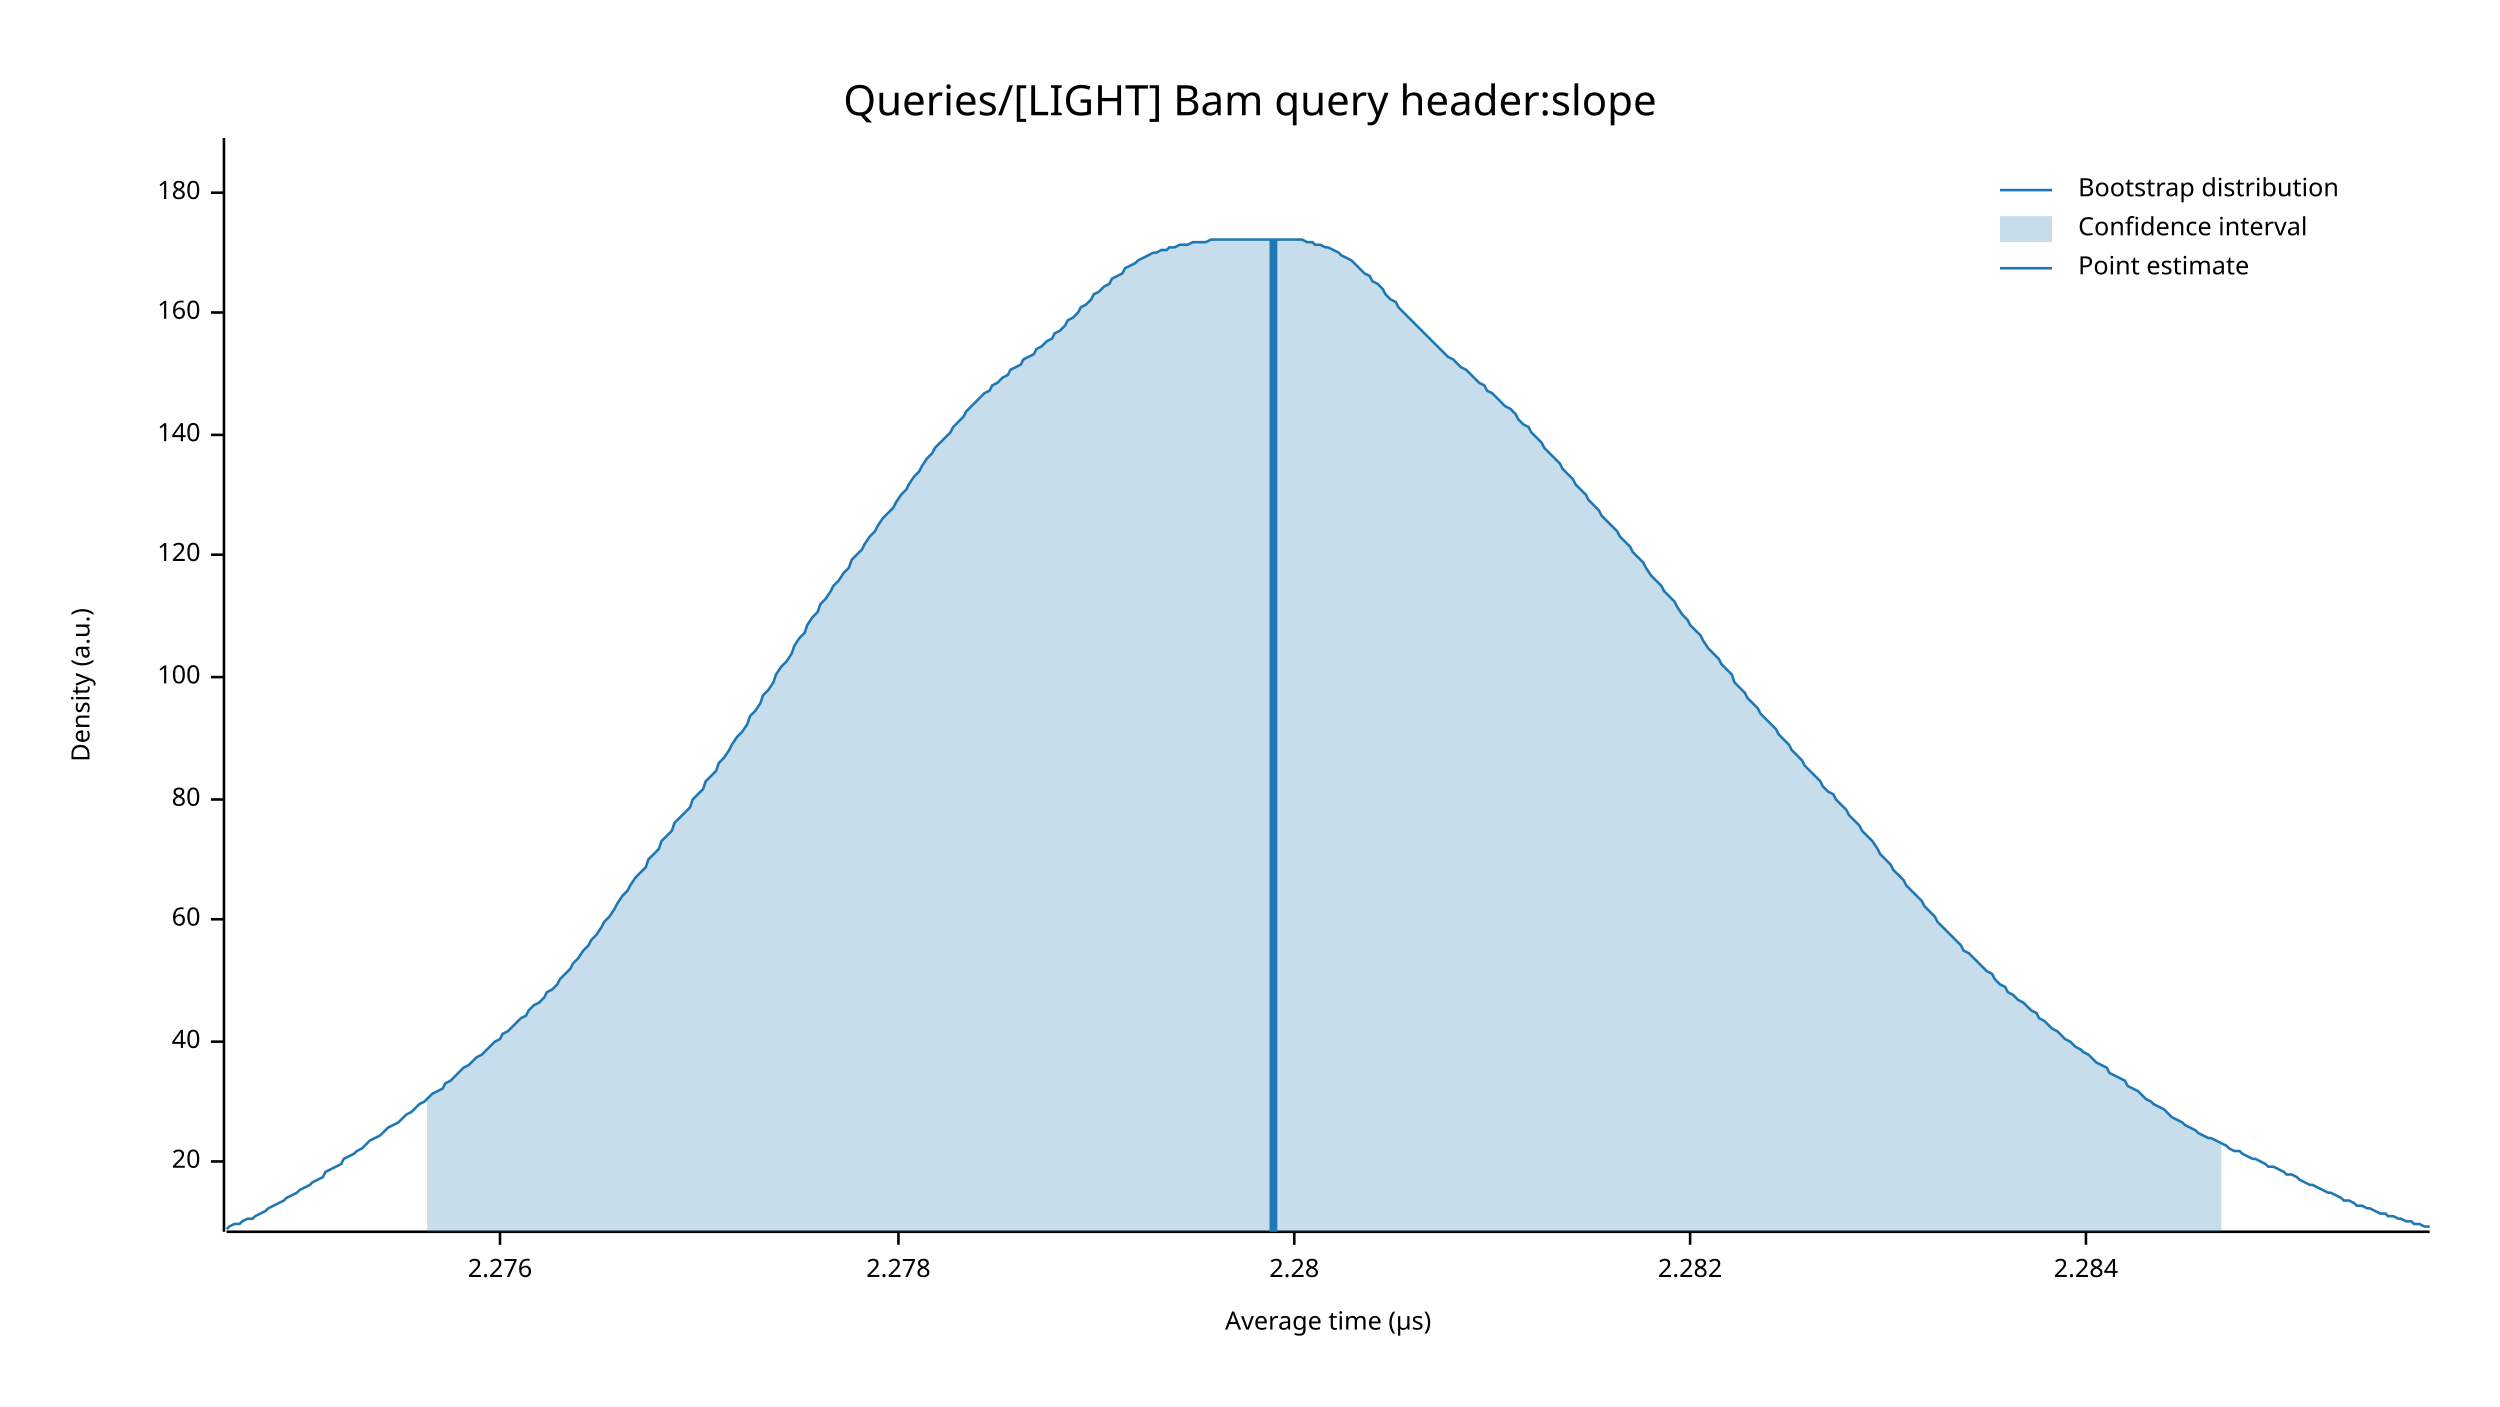
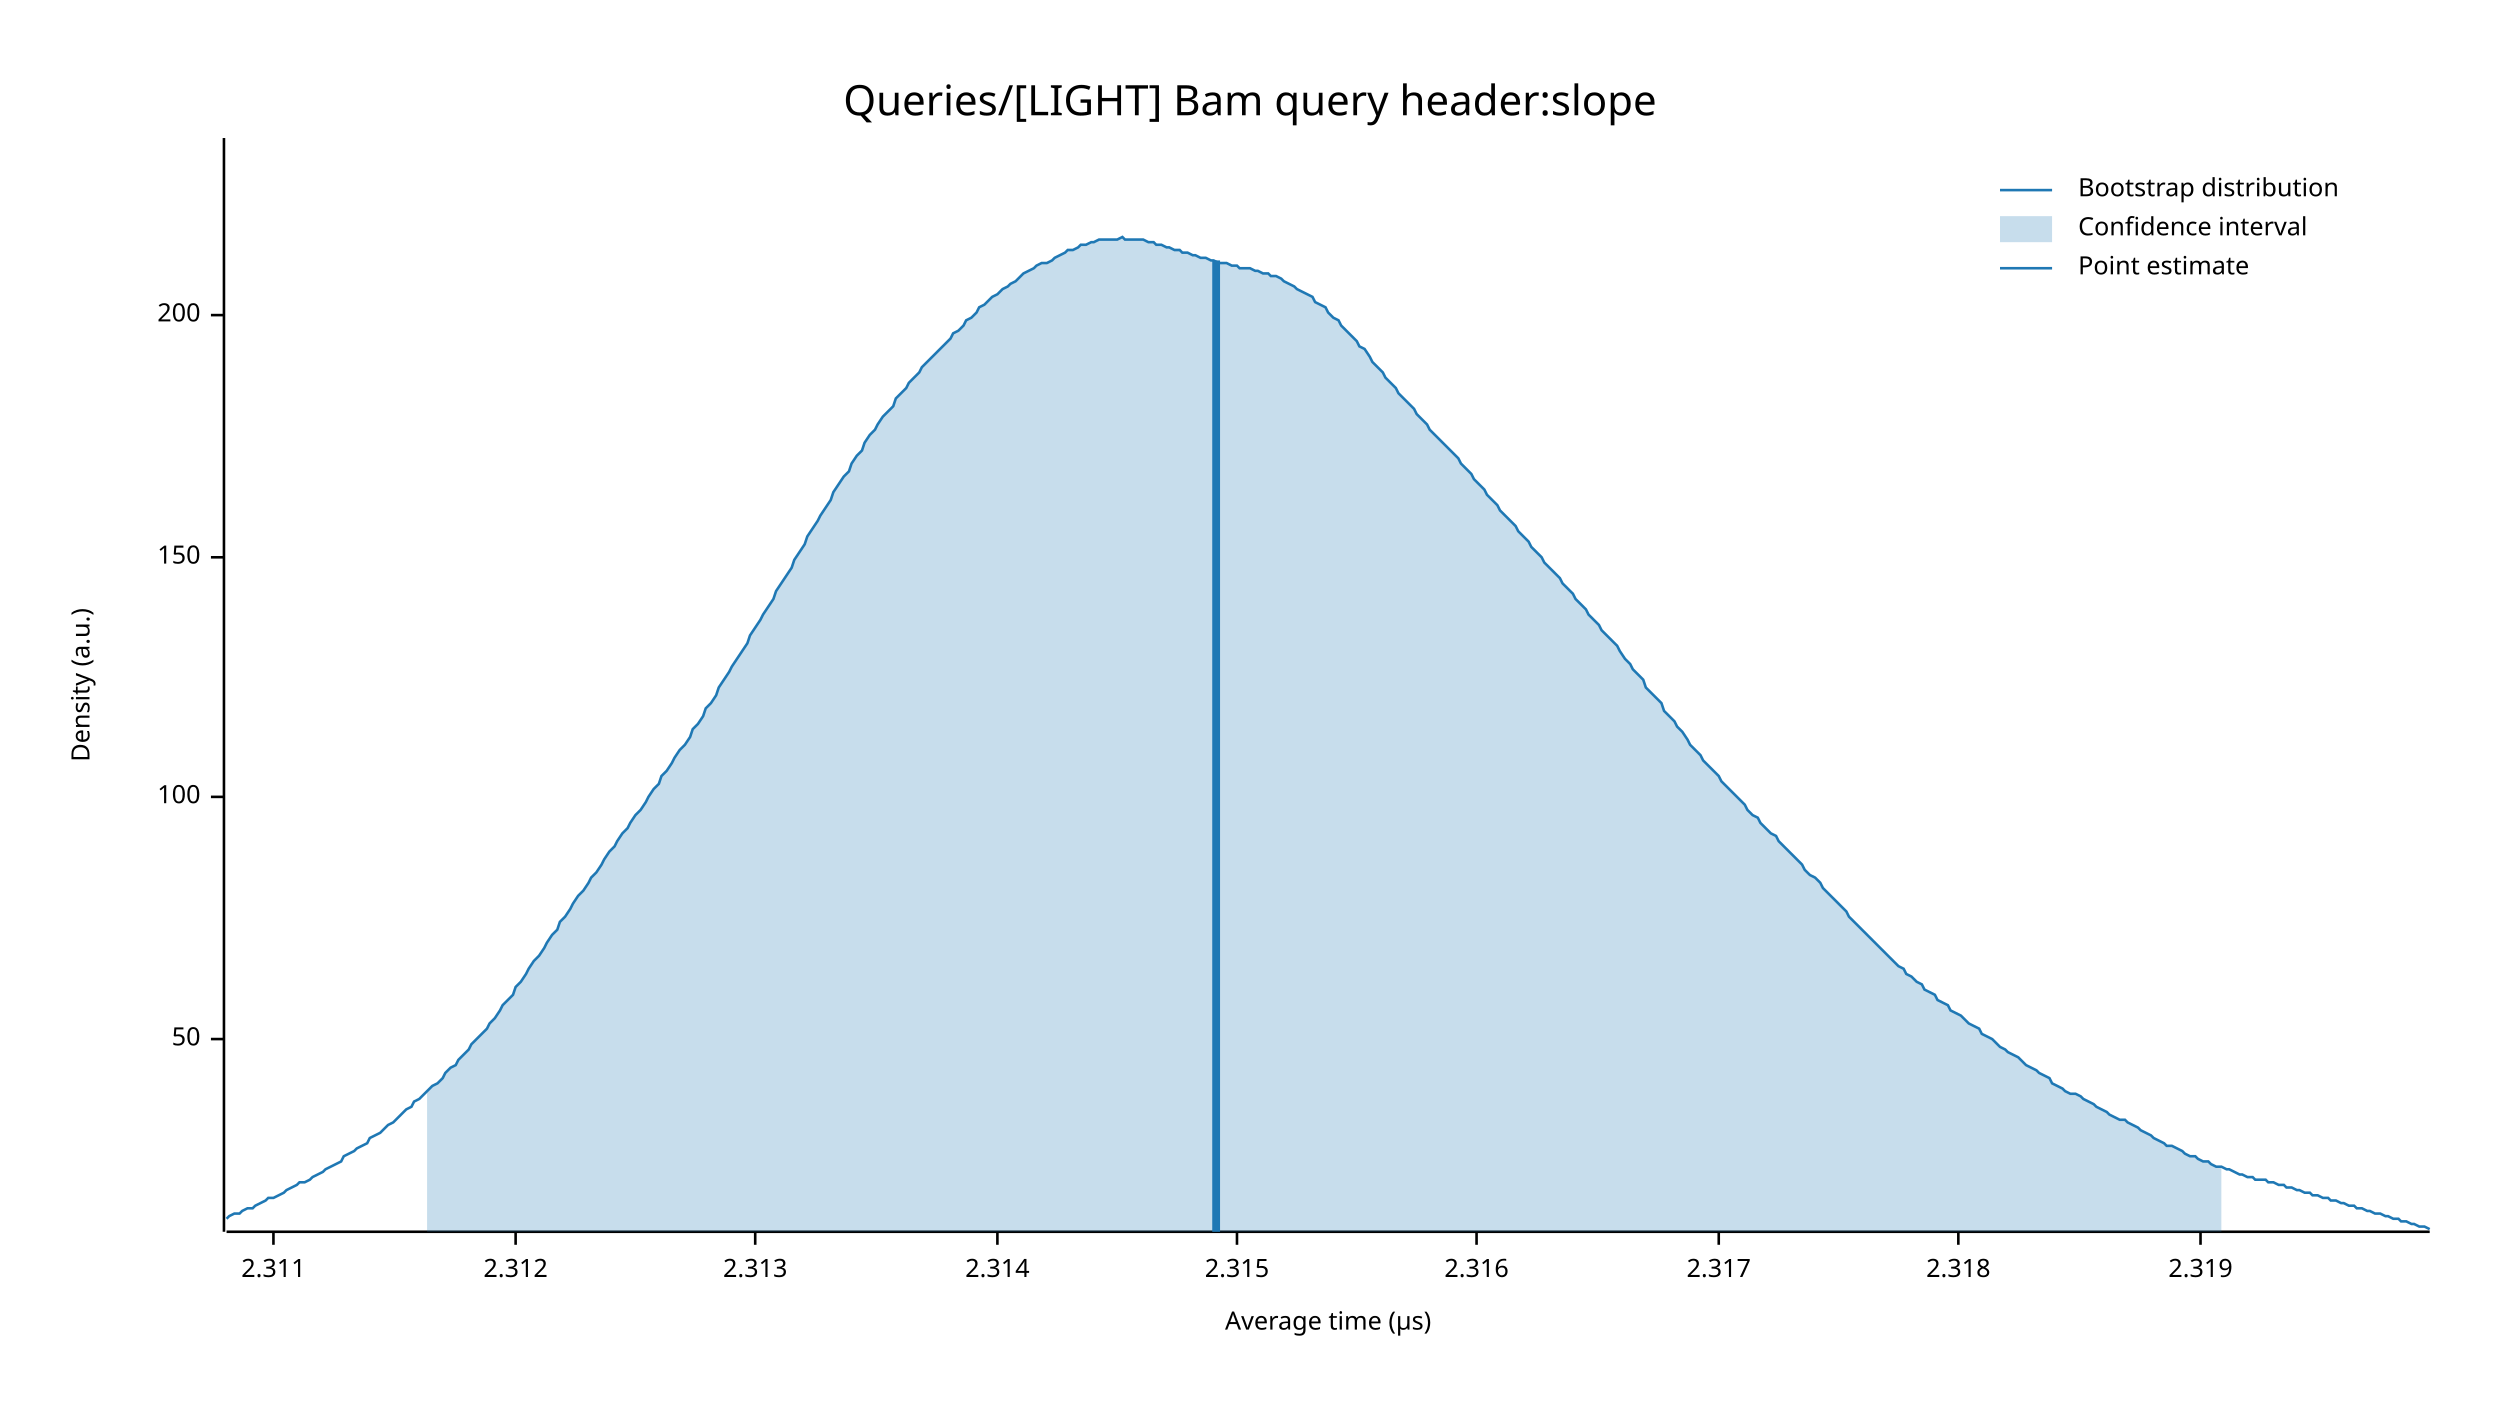
<svg xmlns="http://www.w3.org/2000/svg" width="960" height="540" viewBox="0 0 960 540">
  <text x="480" y="32" dy="0.76em" text-anchor="middle" font-family="sans-serif" font-size="16.129" opacity="1" fill="#000000">
Queries/[LIGHT] Bam query header:slope
</text>
  <text x="27" y="263" dy="0.76em" text-anchor="middle" font-family="sans-serif" font-size="9.677" opacity="1" fill="#000000" transform="rotate(270, 27, 263)">
Density (a.u.)
</text>
  <text x="510" y="513" dy="-0.5ex" text-anchor="middle" font-family="sans-serif" font-size="9.677" opacity="1" fill="#000000">
Average time (µs)
</text>
  <polyline fill="none" opacity="1" stroke="#000000" stroke-width="1" points="86,53 86,473 " />
-   <text x="77" y="446" dy="0.5ex" text-anchor="end" font-family="sans-serif" font-size="9.677" opacity="1" fill="#000000">
- 20
+   <text x="77" y="399" dy="0.5ex" text-anchor="end" font-family="sans-serif" font-size="9.677" opacity="1" fill="#000000">
+ 50
</text>
-   <polyline fill="none" opacity="1" stroke="#000000" stroke-width="1" points="81,446 86,446 " />
-   <text x="77" y="400" dy="0.5ex" text-anchor="end" font-family="sans-serif" font-size="9.677" opacity="1" fill="#000000">
- 40
- </text>
-   <polyline fill="none" opacity="1" stroke="#000000" stroke-width="1" points="81,400 86,400 " />
-   <text x="77" y="353" dy="0.5ex" text-anchor="end" font-family="sans-serif" font-size="9.677" opacity="1" fill="#000000">
- 60
- </text>
-   <polyline fill="none" opacity="1" stroke="#000000" stroke-width="1" points="81,353 86,353 " />
-   <text x="77" y="307" dy="0.5ex" text-anchor="end" font-family="sans-serif" font-size="9.677" opacity="1" fill="#000000">
- 80
- </text>
-   <polyline fill="none" opacity="1" stroke="#000000" stroke-width="1" points="81,307 86,307 " />
-   <text x="77" y="260" dy="0.5ex" text-anchor="end" font-family="sans-serif" font-size="9.677" opacity="1" fill="#000000">
+   <polyline fill="none" opacity="1" stroke="#000000" stroke-width="1" points="81,399 86,399 " />
+   <text x="77" y="306" dy="0.5ex" text-anchor="end" font-family="sans-serif" font-size="9.677" opacity="1" fill="#000000">
100
</text>
-   <polyline fill="none" opacity="1" stroke="#000000" stroke-width="1" points="81,260 86,260 " />
-   <text x="77" y="213" dy="0.5ex" text-anchor="end" font-family="sans-serif" font-size="9.677" opacity="1" fill="#000000">
- 120
+   <polyline fill="none" opacity="1" stroke="#000000" stroke-width="1" points="81,306 86,306 " />
+   <text x="77" y="214" dy="0.5ex" text-anchor="end" font-family="sans-serif" font-size="9.677" opacity="1" fill="#000000">
+ 150
</text>
-   <polyline fill="none" opacity="1" stroke="#000000" stroke-width="1" points="81,213 86,213 " />
-   <text x="77" y="167" dy="0.5ex" text-anchor="end" font-family="sans-serif" font-size="9.677" opacity="1" fill="#000000">
- 140
+   <polyline fill="none" opacity="1" stroke="#000000" stroke-width="1" points="81,214 86,214 " />
+   <text x="77" y="121" dy="0.5ex" text-anchor="end" font-family="sans-serif" font-size="9.677" opacity="1" fill="#000000">
+ 200
</text>
-   <polyline fill="none" opacity="1" stroke="#000000" stroke-width="1" points="81,167 86,167 " />
-   <text x="77" y="120" dy="0.5ex" text-anchor="end" font-family="sans-serif" font-size="9.677" opacity="1" fill="#000000">
- 160
+   <polyline fill="none" opacity="1" stroke="#000000" stroke-width="1" points="81,121 86,121 " />
+   <polyline fill="none" opacity="1" stroke="#000000" stroke-width="1" points="87,473 933,473 " />
+   <text x="105" y="483" dy="0.76em" text-anchor="middle" font-family="sans-serif" font-size="9.677" opacity="1" fill="#000000">
+ 2.311
</text>
-   <polyline fill="none" opacity="1" stroke="#000000" stroke-width="1" points="81,120 86,120 " />
-   <text x="77" y="74" dy="0.5ex" text-anchor="end" font-family="sans-serif" font-size="9.677" opacity="1" fill="#000000">
- 180
+   <polyline fill="none" opacity="1" stroke="#000000" stroke-width="1" points="105,473 105,478 " />
+   <text x="198" y="483" dy="0.76em" text-anchor="middle" font-family="sans-serif" font-size="9.677" opacity="1" fill="#000000">
+ 2.312
</text>
-   <polyline fill="none" opacity="1" stroke="#000000" stroke-width="1" points="81,74 86,74 " />
-   <polyline fill="none" opacity="1" stroke="#000000" stroke-width="1" points="87,473 933,473 " />
-   <text x="192" y="483" dy="0.76em" text-anchor="middle" font-family="sans-serif" font-size="9.677" opacity="1" fill="#000000">
- 2.276
+   <polyline fill="none" opacity="1" stroke="#000000" stroke-width="1" points="198,473 198,478 " />
+   <text x="290" y="483" dy="0.76em" text-anchor="middle" font-family="sans-serif" font-size="9.677" opacity="1" fill="#000000">
+ 2.313
</text>
-   <polyline fill="none" opacity="1" stroke="#000000" stroke-width="1" points="192,473 192,478 " />
-   <text x="345" y="483" dy="0.76em" text-anchor="middle" font-family="sans-serif" font-size="9.677" opacity="1" fill="#000000">
- 2.278
+   <polyline fill="none" opacity="1" stroke="#000000" stroke-width="1" points="290,473 290,478 " />
+   <text x="383" y="483" dy="0.76em" text-anchor="middle" font-family="sans-serif" font-size="9.677" opacity="1" fill="#000000">
+ 2.314
</text>
-   <polyline fill="none" opacity="1" stroke="#000000" stroke-width="1" points="345,473 345,478 " />
-   <text x="497" y="483" dy="0.76em" text-anchor="middle" font-family="sans-serif" font-size="9.677" opacity="1" fill="#000000">
- 2.28
+   <polyline fill="none" opacity="1" stroke="#000000" stroke-width="1" points="383,473 383,478 " />
+   <text x="475" y="483" dy="0.76em" text-anchor="middle" font-family="sans-serif" font-size="9.677" opacity="1" fill="#000000">
+ 2.315
</text>
-   <polyline fill="none" opacity="1" stroke="#000000" stroke-width="1" points="497,473 497,478 " />
-   <text x="649" y="483" dy="0.76em" text-anchor="middle" font-family="sans-serif" font-size="9.677" opacity="1" fill="#000000">
- 2.282
+   <polyline fill="none" opacity="1" stroke="#000000" stroke-width="1" points="475,473 475,478 " />
+   <text x="567" y="483" dy="0.76em" text-anchor="middle" font-family="sans-serif" font-size="9.677" opacity="1" fill="#000000">
+ 2.316
</text>
-   <polyline fill="none" opacity="1" stroke="#000000" stroke-width="1" points="649,473 649,478 " />
-   <text x="801" y="483" dy="0.76em" text-anchor="middle" font-family="sans-serif" font-size="9.677" opacity="1" fill="#000000">
- 2.284
+   <polyline fill="none" opacity="1" stroke="#000000" stroke-width="1" points="567,473 567,478 " />
+   <text x="660" y="483" dy="0.76em" text-anchor="middle" font-family="sans-serif" font-size="9.677" opacity="1" fill="#000000">
+ 2.317
</text>
-   <polyline fill="none" opacity="1" stroke="#000000" stroke-width="1" points="801,473 801,478 " />
-   <polyline fill="none" opacity="1" stroke="#1F78B4" stroke-width="1" points="87,472 88,471 90,470 92,470 93,469 95,468 97,468 98,467 100,466 102,465 103,464 105,463 107,462 109,461 110,460 112,459 114,458 115,457 117,456 119,455 120,454 122,453 124,452 125,450 127,449 129,448 131,447 132,445 134,444 136,443 137,442 139,441 141,439 142,438 144,437 146,436 148,434 149,433 151,432 153,431 154,430 156,428 158,427 159,426 161,424 163,423 164,422 166,420 168,419 170,418 171,416 173,415 175,413 176,412 178,410 180,409 181,408 183,406 185,405 187,403 188,402 190,400 192,399 193,397 195,396 197,394 198,393 200,391 202,390 203,388 205,386 207,385 209,383 210,381 212,380 214,378 215,376 217,374 219,372 220,370 222,368 224,365 226,363 227,361 229,359 231,356 232,354 234,352 236,349 237,347 239,344 241,342 242,340 244,337 246,335 248,333 249,330 251,328 253,326 254,323 256,321 258,319 259,316 261,314 263,312 265,310 266,307 268,305 270,303 271,300 273,298 275,296 276,293 278,291 280,288 281,286 283,283 285,281 287,278 288,275 290,273 292,270 293,267 295,265 297,262 298,259 300,256 302,254 304,251 305,248 307,245 309,243 310,240 312,237 314,235 315,232 317,230 319,227 320,225 322,223 324,220 326,218 327,215 329,213 331,211 332,209 334,206 336,204 337,202 339,199 341,197 343,195 344,193 346,190 348,188 349,186 351,183 353,181 354,179 356,176 358,174 359,172 361,170 363,168 365,166 366,164 368,162 370,160 371,158 373,156 375,154 376,153 378,151 380,150 381,148 383,147 385,145 387,144 388,142 390,141 392,140 393,138 395,137 397,136 398,134 400,133 402,131 404,130 405,128 407,127 409,125 410,123 412,122 414,120 415,118 417,117 419,115 420,113 422,112 424,110 426,109 427,107 429,106 431,105 432,103 434,102 436,101 437,100 439,99 441,98 443,97 444,97 446,96 448,96 449,95 451,95 453,94 454,94 456,94 458,93 459,93 461,93 463,93 465,92 466,92 468,92 470,92 471,92 473,92 475,92 476,92 478,92 480,92 482,92 483,92 485,92 487,92 488,92 490,92 492,92 493,92 495,92 497,92 498,92 500,92 502,93 504,93 505,94 507,94 509,95 510,95 512,96 514,97 515,98 517,99 519,100 521,102 522,103 524,105 526,106 527,108 529,109 531,111 532,113 534,115 536,116 537,118 539,120 541,122 543,124 544,125 546,127 548,129 549,130 551,132 553,134 554,135 556,137 558,138 560,140 561,141 563,142 565,144 566,145 568,147 570,148 571,150 573,151 575,153 576,154 578,156 580,157 582,159 583,161 585,163 587,164 588,166 590,168 592,170 593,172 595,174 597,176 599,178 600,180 602,182 604,184 605,186 607,188 609,190 610,192 612,194 614,196 615,198 617,200 619,202 621,204 622,206 624,208 626,210 627,212 629,214 631,216 632,218 634,221 636,223 638,225 639,227 641,229 643,231 644,233 646,236 648,238 649,240 651,242 653,244 654,246 656,249 658,251 660,253 661,255 663,257 665,259 666,262 668,264 670,266 671,268 673,270 675,272 676,274 678,276 680,278 682,280 683,282 685,284 687,286 688,288 690,290 692,292 693,294 695,296 697,298 699,300 700,302 702,304 704,305 705,307 707,309 709,311 710,313 712,315 714,317 715,319 717,321 719,323 721,326 722,328 724,330 726,332 727,334 729,336 731,338 732,340 734,342 736,344 738,346 739,348 741,350 743,352 744,354 746,356 748,358 749,359 751,361 753,363 754,365 756,366 758,368 760,370 761,371 763,373 765,374 766,376 768,378 770,379 771,381 773,382 775,384 777,385 778,386 780,388 782,389 783,391 785,392 787,394 788,395 790,396 792,398 793,399 795,400 797,402 799,403 800,404 802,405 804,407 805,408 807,409 809,410 810,412 812,413 814,414 816,415 817,417 819,418 821,419 822,420 824,422 826,423 827,424 829,425 831,426 832,427 834,429 836,430 838,431 839,432 841,433 843,434 844,435 846,436 848,437 849,437 851,438 853,439 855,440 856,441 858,442 860,442 861,443 863,444 865,445 866,445 868,446 870,447 871,448 873,448 875,449 877,450 878,451 880,451 882,452 883,453 885,454 887,455 888,455 890,456 892,457 894,458 895,458 897,459 899,460 900,461 902,461 904,462 905,463 907,463 909,464 910,464 912,465 914,466 916,466 917,467 919,467 921,468 922,468 924,469 926,469 927,470 929,470 931,471 933,471 " />
-   <polygon opacity="0.25" fill="#1F78B4" points="164,422 166,420 168,419 170,418 171,416 173,415 175,413 176,412 178,410 180,409 181,408 183,406 185,405 187,403 188,402 190,400 192,399 193,397 195,396 197,394 198,393 200,391 202,390 203,388 205,386 207,385 209,383 210,381 212,380 214,378 215,376 217,374 219,372 220,370 222,368 224,365 226,363 227,361 229,359 231,356 232,354 234,352 236,349 237,347 239,344 241,342 242,340 244,337 246,335 248,333 249,330 251,328 253,326 254,323 256,321 258,319 259,316 261,314 263,312 265,310 266,307 268,305 270,303 271,300 273,298 275,296 276,293 278,291 280,288 281,286 283,283 285,281 287,278 288,275 290,273 292,270 293,267 295,265 297,262 298,259 300,256 302,254 304,251 305,248 307,245 309,243 310,240 312,237 314,235 315,232 317,230 319,227 320,225 322,223 324,220 326,218 327,215 329,213 331,211 332,209 334,206 336,204 337,202 339,199 341,197 343,195 344,193 346,190 348,188 349,186 351,183 353,181 354,179 356,176 358,174 359,172 361,170 363,168 365,166 366,164 368,162 370,160 371,158 373,156 375,154 376,153 378,151 380,150 381,148 383,147 385,145 387,144 388,142 390,141 392,140 393,138 395,137 397,136 398,134 400,133 402,131 404,130 405,128 407,127 409,125 410,123 412,122 414,120 415,118 417,117 419,115 420,113 422,112 424,110 426,109 427,107 429,106 431,105 432,103 434,102 436,101 437,100 439,99 441,98 443,97 444,97 446,96 448,96 449,95 451,95 453,94 454,94 456,94 458,93 459,93 461,93 463,93 465,92 466,92 468,92 470,92 471,92 473,92 475,92 476,92 478,92 480,92 482,92 483,92 485,92 487,92 488,92 490,92 492,92 493,92 495,92 497,92 498,92 500,92 502,93 504,93 505,94 507,94 509,95 510,95 512,96 514,97 515,98 517,99 519,100 521,102 522,103 524,105 526,106 527,108 529,109 531,111 532,113 534,115 536,116 537,118 539,120 541,122 543,124 544,125 546,127 548,129 549,130 551,132 553,134 554,135 556,137 558,138 560,140 561,141 563,142 565,144 566,145 568,147 570,148 571,150 573,151 575,153 576,154 578,156 580,157 582,159 583,161 585,163 587,164 588,166 590,168 592,170 593,172 595,174 597,176 599,178 600,180 602,182 604,184 605,186 607,188 609,190 610,192 612,194 614,196 615,198 617,200 619,202 621,204 622,206 624,208 626,210 627,212 629,214 631,216 632,218 634,221 636,223 638,225 639,227 641,229 643,231 644,233 646,236 648,238 649,240 651,242 653,244 654,246 656,249 658,251 660,253 661,255 663,257 665,259 666,262 668,264 670,266 671,268 673,270 675,272 676,274 678,276 680,278 682,280 683,282 685,284 687,286 688,288 690,290 692,292 693,294 695,296 697,298 699,300 700,302 702,304 704,305 705,307 707,309 709,311 710,313 712,315 714,317 715,319 717,321 719,323 721,326 722,328 724,330 726,332 727,334 729,336 731,338 732,340 734,342 736,344 738,346 739,348 741,350 743,352 744,354 746,356 748,358 749,359 751,361 753,363 754,365 756,366 758,368 760,370 761,371 763,373 765,374 766,376 768,378 770,379 771,381 773,382 775,384 777,385 778,386 780,388 782,389 783,391 785,392 787,394 788,395 790,396 792,398 793,399 795,400 797,402 799,403 800,404 802,405 804,407 805,408 807,409 809,410 810,412 812,413 814,414 816,415 817,417 819,418 821,419 822,420 824,422 826,423 827,424 829,425 831,426 832,427 834,429 836,430 838,431 839,432 841,433 843,434 844,435 846,436 848,437 849,437 851,438 853,439 853,473 164,473 " />
-   <polyline fill="none" opacity="1" stroke="#1F78B4" stroke-width="3" points="489,473 489,92 " />
+   <polyline fill="none" opacity="1" stroke="#000000" stroke-width="1" points="660,473 660,478 " />
+   <text x="752" y="483" dy="0.76em" text-anchor="middle" font-family="sans-serif" font-size="9.677" opacity="1" fill="#000000">
+ 2.318
+ </text>
+   <polyline fill="none" opacity="1" stroke="#000000" stroke-width="1" points="752,473 752,478 " />
+   <text x="845" y="483" dy="0.76em" text-anchor="middle" font-family="sans-serif" font-size="9.677" opacity="1" fill="#000000">
+ 2.319
+ </text>
+   <polyline fill="none" opacity="1" stroke="#000000" stroke-width="1" points="845,473 845,478 " />
+   <polyline fill="none" opacity="1" stroke="#1F78B4" stroke-width="1" points="87,468 88,467 90,466 92,466 93,465 95,464 97,464 98,463 100,462 102,461 103,460 105,460 107,459 109,458 110,457 112,456 114,455 115,454 117,454 119,453 120,452 122,451 124,450 125,449 127,448 129,447 131,446 132,444 134,443 136,442 137,441 139,440 141,439 142,437 144,436 146,435 148,433 149,432 151,431 153,429 154,428 156,426 158,425 159,423 161,422 163,420 164,419 166,417 168,416 170,414 171,412 173,410 175,409 176,407 178,405 180,403 181,401 183,399 185,397 187,395 188,393 190,391 192,388 193,386 195,384 197,382 198,379 200,377 202,374 203,372 205,369 207,367 209,364 210,362 212,359 214,357 215,354 217,352 219,349 220,347 222,344 224,342 226,339 227,337 229,335 231,332 232,330 234,327 236,325 237,323 239,320 241,318 242,316 244,313 246,311 248,308 249,306 251,303 253,301 254,298 256,296 258,293 259,291 261,288 263,286 265,283 266,280 268,278 270,275 271,272 273,270 275,267 276,264 278,261 280,258 281,256 283,253 285,250 287,247 288,244 290,241 292,238 293,236 295,233 297,230 298,227 300,224 302,221 304,218 305,215 307,212 309,209 310,206 312,203 314,200 315,198 317,195 319,192 320,189 322,186 324,183 326,181 327,178 329,175 331,173 332,170 334,167 336,165 337,163 339,160 341,158 343,156 344,153 346,151 348,149 349,147 351,145 353,143 354,141 356,139 358,137 359,136 361,134 363,132 365,130 366,128 368,127 370,125 371,123 373,122 375,120 376,118 378,117 380,115 381,114 383,113 385,111 387,110 388,109 390,108 392,106 393,105 395,104 397,103 398,102 400,101 402,101 404,100 405,99 407,98 409,97 410,96 412,96 414,95 415,94 417,94 419,93 420,93 422,92 424,92 426,92 427,92 429,92 431,91 432,92 434,92 436,92 437,92 439,92 441,93 443,93 444,94 446,94 448,95 449,95 451,96 453,96 454,97 456,97 458,98 459,98 461,99 463,99 465,100 466,100 468,101 470,101 471,101 473,102 475,102 476,103 478,103 480,103 482,104 483,104 485,105 487,105 488,106 490,106 492,107 493,108 495,109 497,110 498,111 500,112 502,113 504,114 505,116 507,117 509,118 510,120 512,122 514,123 515,125 517,127 519,129 521,131 522,133 524,134 526,137 527,139 529,141 531,143 532,145 534,147 536,149 537,151 539,153 541,155 543,157 544,159 546,161 548,163 549,165 551,167 553,169 554,170 556,172 558,174 560,176 561,178 563,180 565,182 566,184 568,186 570,188 571,190 573,192 575,194 576,196 578,198 580,200 582,202 583,204 585,206 587,208 588,210 590,212 592,214 593,216 595,218 597,220 599,222 600,224 602,226 604,228 605,230 607,232 609,234 610,236 612,238 614,240 615,242 617,244 619,246 621,248 622,250 624,253 626,255 627,257 629,259 631,261 632,264 634,266 636,268 638,270 639,273 641,275 643,277 644,279 646,281 648,284 649,286 651,288 653,290 654,292 656,294 658,296 660,298 661,300 663,302 665,304 666,305 668,307 670,309 671,311 673,313 675,314 676,316 678,318 680,320 682,321 683,323 685,325 687,327 688,328 690,330 692,332 693,334 695,336 697,337 699,339 700,341 702,343 704,345 705,346 707,348 709,350 710,352 712,354 714,356 715,357 717,359 719,361 721,363 722,364 724,366 726,368 727,369 729,371 731,372 732,374 734,375 736,377 738,378 739,380 741,381 743,382 744,384 746,385 748,386 749,388 751,389 753,390 754,391 756,393 758,394 760,395 761,397 763,398 765,399 766,400 768,402 770,403 771,404 773,405 775,406 777,408 778,409 780,410 782,411 783,412 785,413 787,414 788,416 790,417 792,418 793,419 795,420 797,420 799,421 800,422 802,423 804,424 805,425 807,426 809,427 810,428 812,429 814,430 816,430 817,431 819,432 821,433 822,434 824,435 826,436 827,437 829,438 831,439 832,440 834,440 836,441 838,442 839,443 841,444 843,444 844,445 846,446 848,446 849,447 851,448 853,448 855,449 856,449 858,450 860,451 861,451 863,452 865,452 866,453 868,453 870,453 871,454 873,454 875,455 877,455 878,456 880,456 882,457 883,457 885,458 887,458 888,459 890,459 892,460 894,460 895,461 897,461 899,462 900,462 902,463 904,463 905,464 907,464 909,465 910,465 912,466 914,466 916,467 917,467 919,468 921,468 922,469 924,469 926,470 927,470 929,471 931,471 933,472 " />
+   <polygon opacity="0.25" fill="#1F78B4" points="164,419 166,417 168,416 170,414 171,412 173,410 175,409 176,407 178,405 180,403 181,401 183,399 185,397 187,395 188,393 190,391 192,388 193,386 195,384 197,382 198,379 200,377 202,374 203,372 205,369 207,367 209,364 210,362 212,359 214,357 215,354 217,352 219,349 220,347 222,344 224,342 226,339 227,337 229,335 231,332 232,330 234,327 236,325 237,323 239,320 241,318 242,316 244,313 246,311 248,308 249,306 251,303 253,301 254,298 256,296 258,293 259,291 261,288 263,286 265,283 266,280 268,278 270,275 271,272 273,270 275,267 276,264 278,261 280,258 281,256 283,253 285,250 287,247 288,244 290,241 292,238 293,236 295,233 297,230 298,227 300,224 302,221 304,218 305,215 307,212 309,209 310,206 312,203 314,200 315,198 317,195 319,192 320,189 322,186 324,183 326,181 327,178 329,175 331,173 332,170 334,167 336,165 337,163 339,160 341,158 343,156 344,153 346,151 348,149 349,147 351,145 353,143 354,141 356,139 358,137 359,136 361,134 363,132 365,130 366,128 368,127 370,125 371,123 373,122 375,120 376,118 378,117 380,115 381,114 383,113 385,111 387,110 388,109 390,108 392,106 393,105 395,104 397,103 398,102 400,101 402,101 404,100 405,99 407,98 409,97 410,96 412,96 414,95 415,94 417,94 419,93 420,93 422,92 424,92 426,92 427,92 429,92 431,91 432,92 434,92 436,92 437,92 439,92 441,93 443,93 444,94 446,94 448,95 449,95 451,96 453,96 454,97 456,97 458,98 459,98 461,99 463,99 465,100 466,100 468,101 470,101 471,101 473,102 475,102 476,103 478,103 480,103 482,104 483,104 485,105 487,105 488,106 490,106 492,107 493,108 495,109 497,110 498,111 500,112 502,113 504,114 505,116 507,117 509,118 510,120 512,122 514,123 515,125 517,127 519,129 521,131 522,133 524,134 526,137 527,139 529,141 531,143 532,145 534,147 536,149 537,151 539,153 541,155 543,157 544,159 546,161 548,163 549,165 551,167 553,169 554,170 556,172 558,174 560,176 561,178 563,180 565,182 566,184 568,186 570,188 571,190 573,192 575,194 576,196 578,198 580,200 582,202 583,204 585,206 587,208 588,210 590,212 592,214 593,216 595,218 597,220 599,222 600,224 602,226 604,228 605,230 607,232 609,234 610,236 612,238 614,240 615,242 617,244 619,246 621,248 622,250 624,253 626,255 627,257 629,259 631,261 632,264 634,266 636,268 638,270 639,273 641,275 643,277 644,279 646,281 648,284 649,286 651,288 653,290 654,292 656,294 658,296 660,298 661,300 663,302 665,304 666,305 668,307 670,309 671,311 673,313 675,314 676,316 678,318 680,320 682,321 683,323 685,325 687,327 688,328 690,330 692,332 693,334 695,336 697,337 699,339 700,341 702,343 704,345 705,346 707,348 709,350 710,352 712,354 714,356 715,357 717,359 719,361 721,363 722,364 724,366 726,368 727,369 729,371 731,372 732,374 734,375 736,377 738,378 739,380 741,381 743,382 744,384 746,385 748,386 749,388 751,389 753,390 754,391 756,393 758,394 760,395 761,397 763,398 765,399 766,400 768,402 770,403 771,404 773,405 775,406 777,408 778,409 780,410 782,411 783,412 785,413 787,414 788,416 790,417 792,418 793,419 795,420 797,420 799,421 800,422 802,423 804,424 805,425 807,426 809,427 810,428 812,429 814,430 816,430 817,431 819,432 821,433 822,434 824,435 826,436 827,437 829,438 831,439 832,440 834,440 836,441 838,442 839,443 841,444 843,444 844,445 846,446 848,446 849,447 851,448 853,448 853,473 164,473 " />
+   <polyline fill="none" opacity="1" stroke="#1F78B4" stroke-width="3" points="467,473 467,100 " />
  <text x="798" y="68" dy="0.76em" text-anchor="start" font-family="sans-serif" font-size="9.677" opacity="1" fill="#000000">
Bootstrap distribution
</text>
  <text x="798" y="83" dy="0.76em" text-anchor="start" font-family="sans-serif" font-size="9.677" opacity="1" fill="#000000">
Confidence interval
</text>
  <text x="798" y="98" dy="0.76em" text-anchor="start" font-family="sans-serif" font-size="9.677" opacity="1" fill="#000000">
Point estimate
</text>
  <polyline fill="none" opacity="1" stroke="#1F78B4" stroke-width="1" points="768,73 788,73 " />
  <rect x="768" y="83" width="20" height="10" opacity="0.25" fill="#1F78B4" stroke="none" />
  <polyline fill="none" opacity="1" stroke="#1F78B4" stroke-width="1" points="768,103 788,103 " />
</svg>
